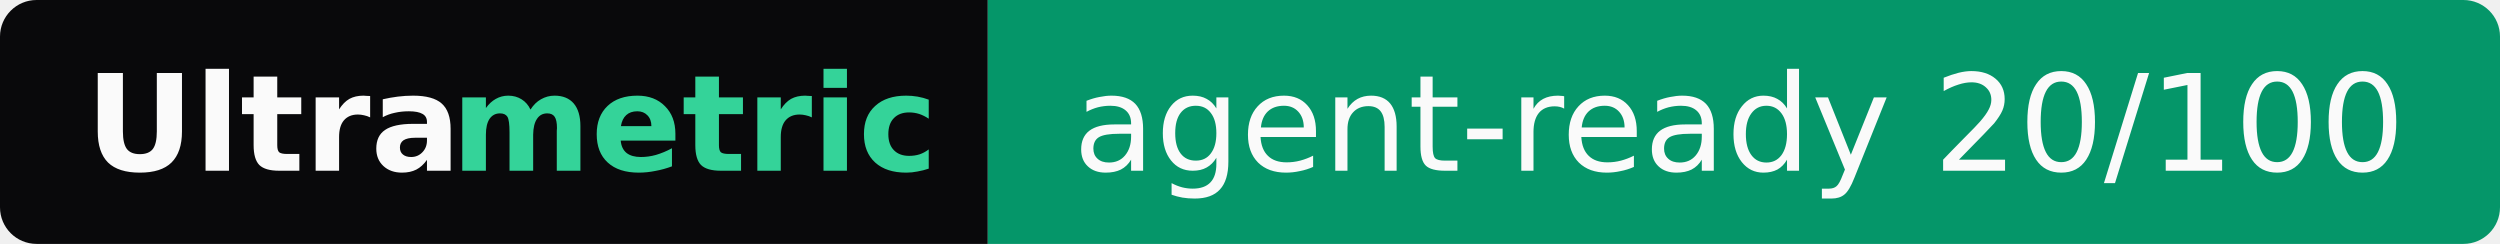
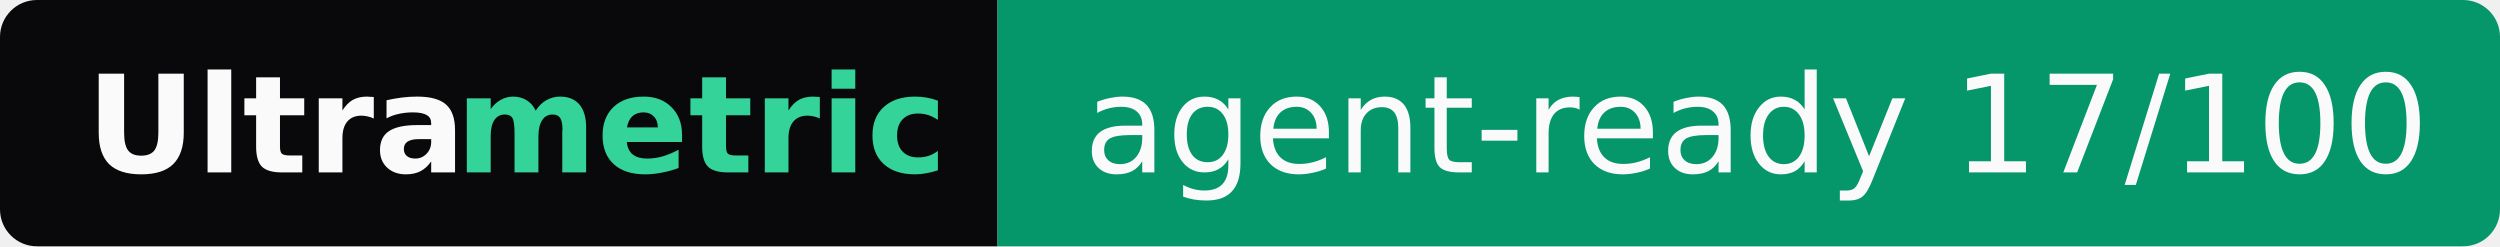
- <svg xmlns="http://www.w3.org/2000/svg" width="205" height="20" role="img" aria-label="Ultrametric: agent-ready 20/100">
+ <svg xmlns="http://www.w3.org/2000/svg" width="203" height="20" role="img" aria-label="Ultrametric: agent-ready 17/100">
  <clipPath id="r">
-     <rect width="205" height="20" rx="3" fill="#fff" />
+     <rect width="203" height="20" rx="3" fill="#fff" />
  </clipPath>
  <g clip-path="url(#r)">
    <rect width="81" height="20" fill="#09090b" />
-     <rect x="81" width="124" height="20" fill="#059669" />
+     <rect x="81" width="122" height="20" fill="#059669" />
  </g>
  <g font-family="Verdana,Geneva,DejaVu Sans,sans-serif" font-size="11">
    <text x="7" y="14" textLength="30" font-weight="bold" fill="#fafafa">Ultra</text>
    <text x="37" y="14" textLength="37" font-weight="bold" fill="#34d399">metric</text>
-     <text x="88" y="14" textLength="110" fill="#fafafa">agent-ready 20/100</text>
+     <text x="88" y="14" textLength="108" fill="#fafafa">agent-ready 17/100</text>
  </g>
</svg>
